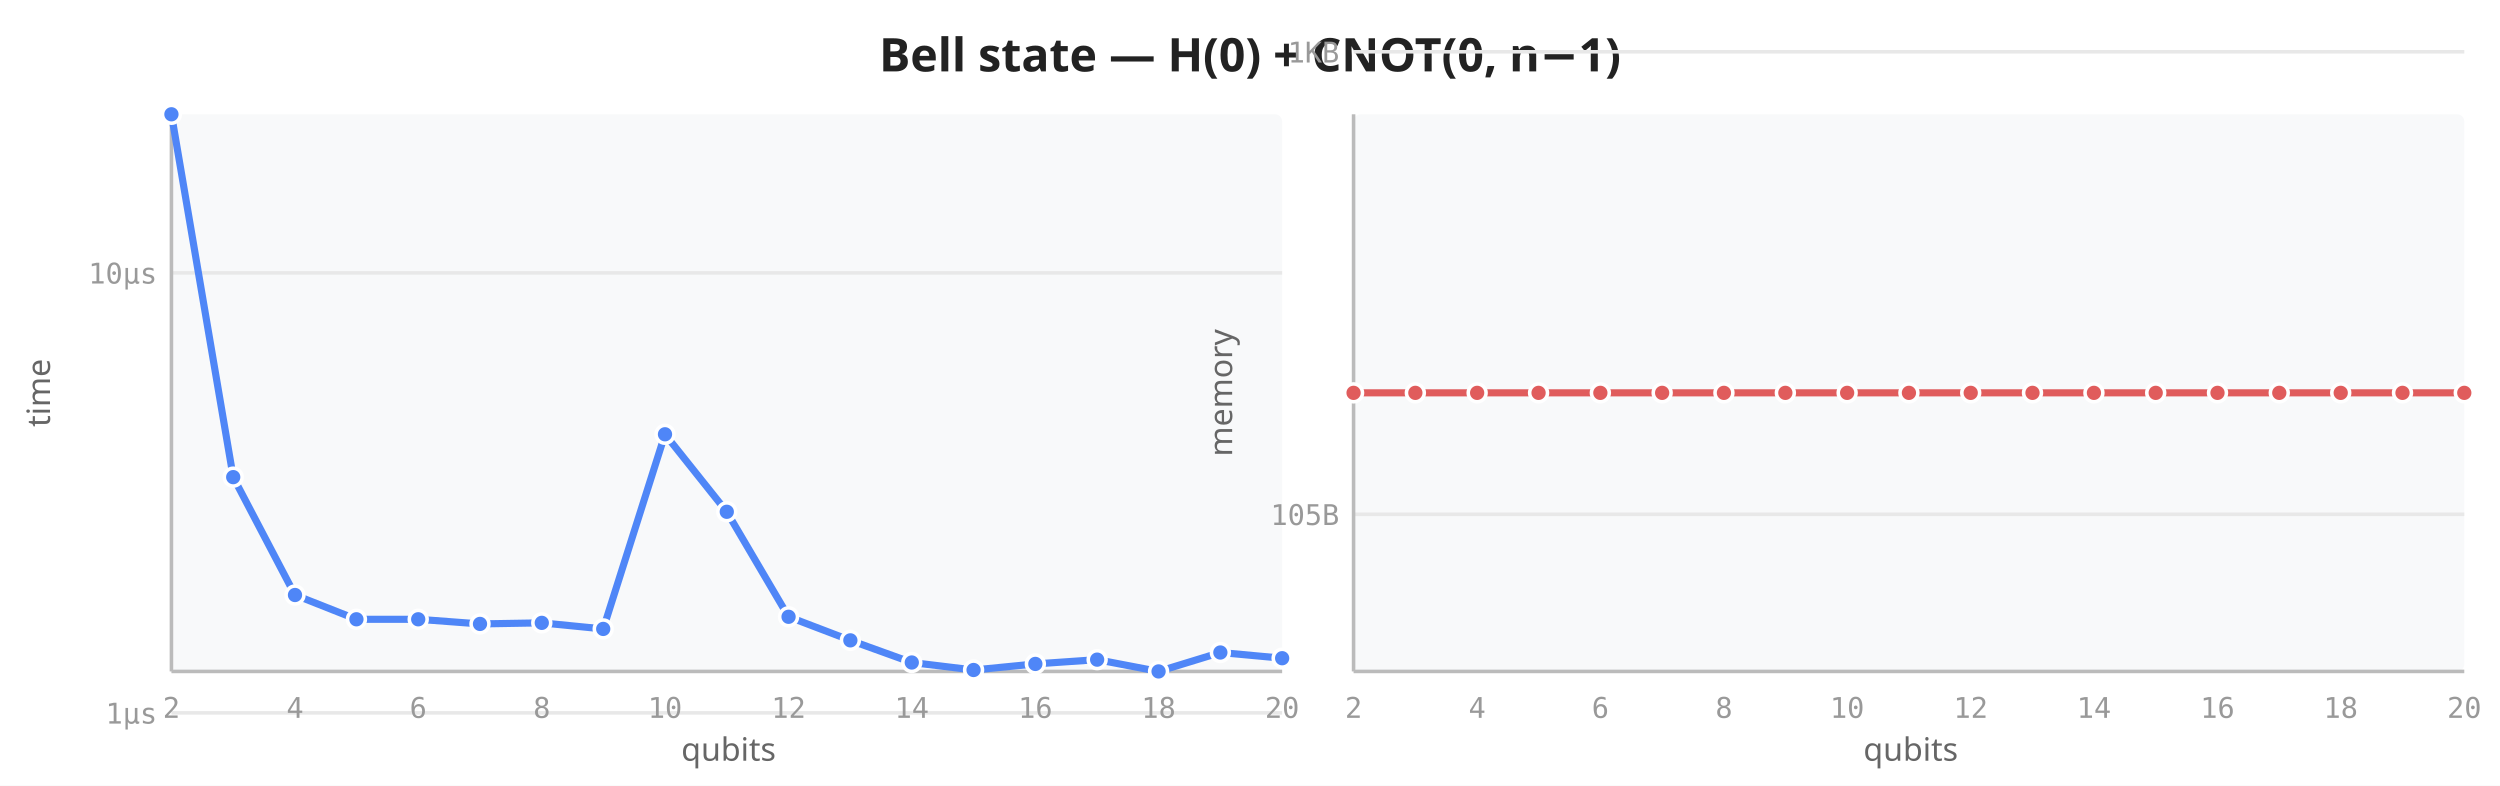
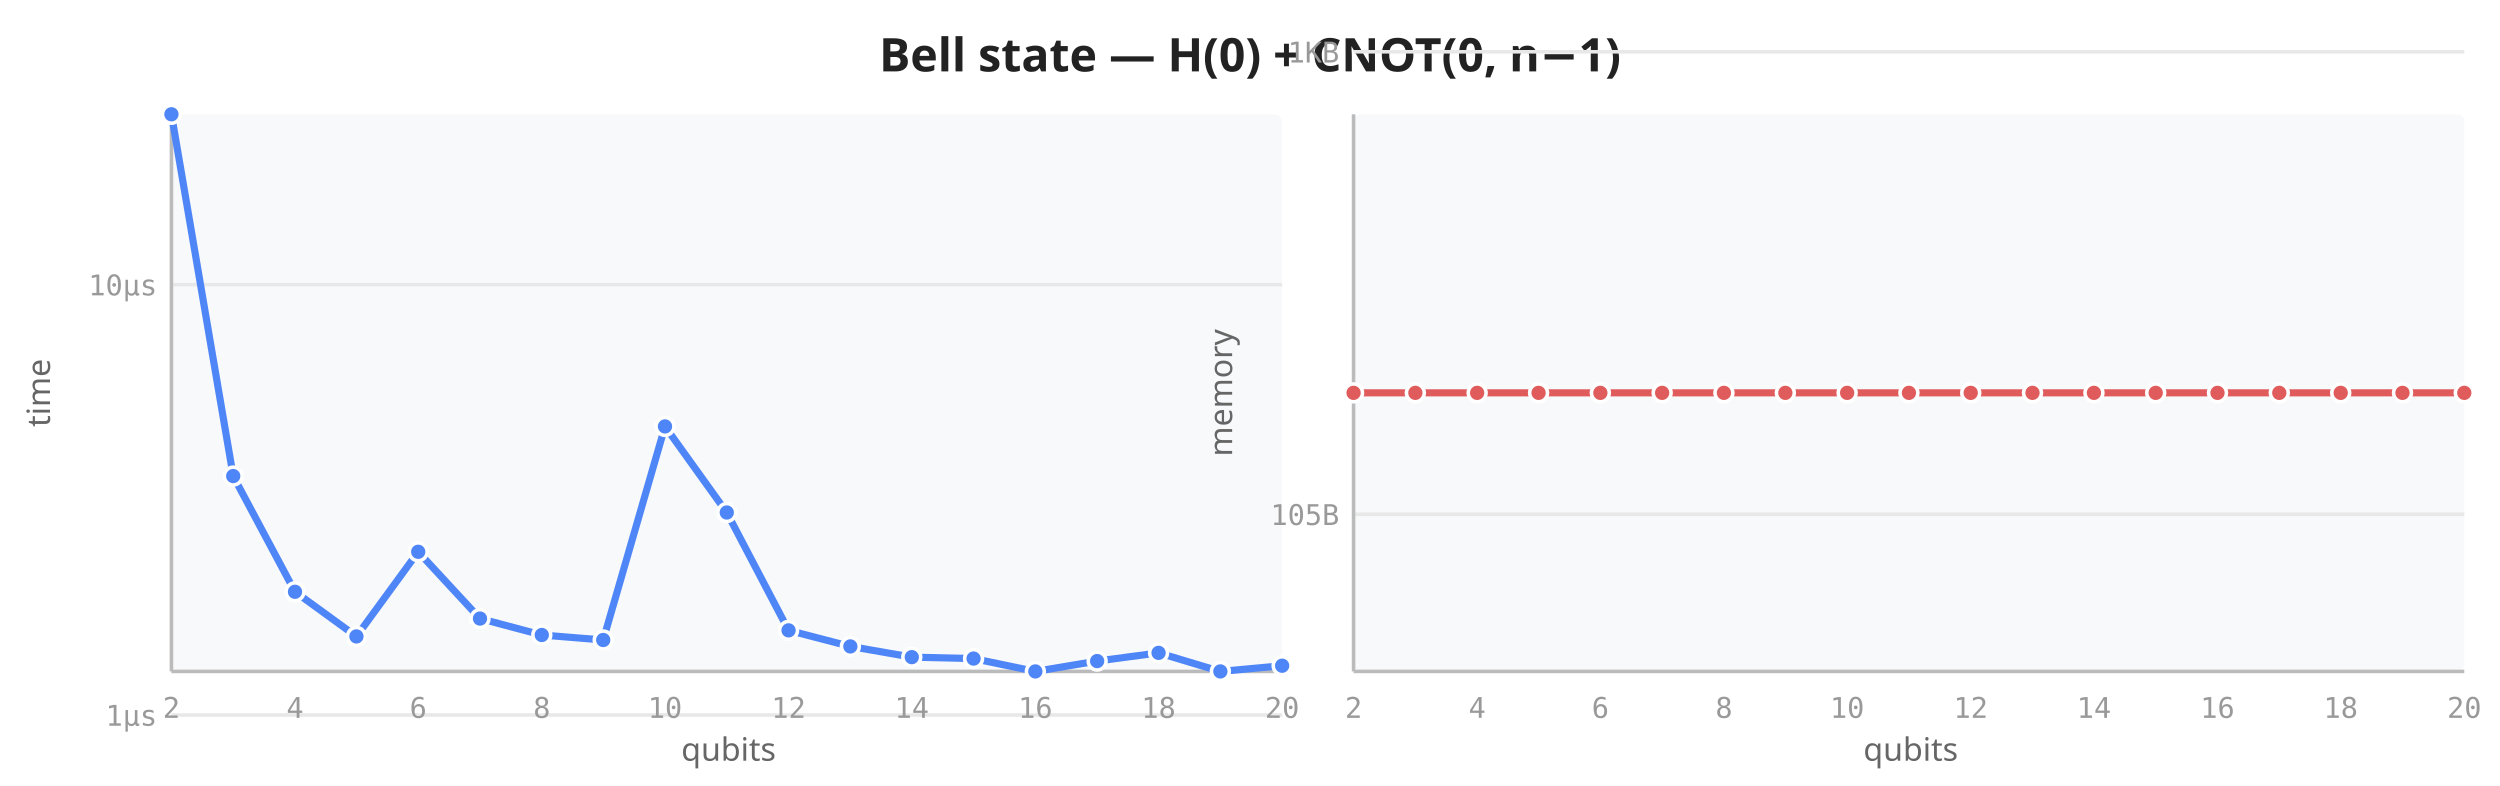
<svg xmlns="http://www.w3.org/2000/svg" viewBox="0 0 700 220" width="700" height="220">
  <rect width="700" height="220" fill="white" />
  <text x="350" y="20" text-anchor="middle" font-size="13" font-weight="600" fill="#222" font-family="sans-serif">Bell state — H(0) + CNOT(0, n−1)</text>
  <rect x="48" y="32" width="311" height="156" fill="#f8f9fa" rx="2" />
-   <line x1="48" y1="199.6" x2="359" y2="199.6" stroke="#e8e8e8" stroke-width="1" />
-   <line x1="48" y1="76.4" x2="359" y2="76.4" stroke="#e8e8e8" stroke-width="1" />
+   <line x1="48" y1="200.2" x2="359" y2="200.2" stroke="#e8e8e8" stroke-width="1" />
+   <line x1="48" y1="79.7" x2="359" y2="79.7" stroke="#e8e8e8" stroke-width="1" />
  <line x1="48" y1="32" x2="48" y2="188" stroke="#bbb" stroke-width="1" />
  <line x1="48" y1="188" x2="359" y2="188" stroke="#bbb" stroke-width="1" />
  <text x="48.0" y="201" text-anchor="middle" font-size="8" fill="#999" font-family="monospace">2</text>
  <text x="82.6" y="201" text-anchor="middle" font-size="8" fill="#999" font-family="monospace">4</text>
  <text x="117.1" y="201" text-anchor="middle" font-size="8" fill="#999" font-family="monospace">6</text>
  <text x="151.7" y="201" text-anchor="middle" font-size="8" fill="#999" font-family="monospace">8</text>
  <text x="186.2" y="201" text-anchor="middle" font-size="8" fill="#999" font-family="monospace">10</text>
  <text x="220.8" y="201" text-anchor="middle" font-size="8" fill="#999" font-family="monospace">12</text>
  <text x="255.3" y="201" text-anchor="middle" font-size="8" fill="#999" font-family="monospace">14</text>
  <text x="289.9" y="201" text-anchor="middle" font-size="8" fill="#999" font-family="monospace">16</text>
  <text x="324.4" y="201" text-anchor="middle" font-size="8" fill="#999" font-family="monospace">18</text>
  <text x="359.0" y="201" text-anchor="middle" font-size="8" fill="#999" font-family="monospace">20</text>
-   <text x="44" y="202.6" text-anchor="end" font-size="8" fill="#999" font-family="monospace">1µs</text>
-   <text x="44" y="79.4" text-anchor="end" font-size="8" fill="#999" font-family="monospace">10µs</text>
+   <text x="44" y="203.2" text-anchor="end" font-size="8" fill="#999" font-family="monospace">1µs</text>
+   <text x="44" y="82.7" text-anchor="end" font-size="8" fill="#999" font-family="monospace">10µs</text>
  <text transform="translate(14,110) rotate(-90)" text-anchor="middle" font-size="9" fill="#666" font-family="sans-serif">time</text>
  <text x="204" y="213" text-anchor="middle" font-size="9" fill="#666" font-family="sans-serif">qubits</text>
-   <path d="M48.0,32.0 L65.3,133.6 L82.6,166.6 L99.8,173.4 L117.1,173.4 L134.4,174.7 L151.7,174.4 L168.9,176.1 L186.2,121.6 L203.5,143.3 L220.8,172.7 L238.1,179.3 L255.3,185.5 L272.6,187.6 L289.9,185.9 L307.2,184.7 L324.4,188.0 L341.7,182.7 L359.0,184.3" fill="none" stroke="#4f86f7" stroke-width="2" stroke-linejoin="round" stroke-linecap="round" />
+   <path d="M48.0,32.0 L65.3,133.3 L82.6,165.7 L99.8,178.2 L117.1,154.5 L134.4,173.2 L151.7,177.8 L168.9,179.2 L186.2,119.4 L203.5,143.5 L220.8,176.5 L238.1,181.0 L255.3,184.0 L272.6,184.4 L289.9,188.0 L307.2,185.1 L324.4,182.8 L341.7,188.0 L359.0,186.4" fill="none" stroke="#4f86f7" stroke-width="2" stroke-linejoin="round" stroke-linecap="round" />
  <circle cx="48.0" cy="32.0" r="2.5" fill="#4f86f7" stroke="white" stroke-width="1" />
-   <circle cx="65.3" cy="133.6" r="2.5" fill="#4f86f7" stroke="white" stroke-width="1" />
-   <circle cx="82.6" cy="166.6" r="2.5" fill="#4f86f7" stroke="white" stroke-width="1" />
-   <circle cx="99.8" cy="173.4" r="2.5" fill="#4f86f7" stroke="white" stroke-width="1" />
-   <circle cx="117.1" cy="173.4" r="2.5" fill="#4f86f7" stroke="white" stroke-width="1" />
-   <circle cx="134.4" cy="174.7" r="2.5" fill="#4f86f7" stroke="white" stroke-width="1" />
-   <circle cx="151.7" cy="174.4" r="2.5" fill="#4f86f7" stroke="white" stroke-width="1" />
-   <circle cx="168.9" cy="176.1" r="2.5" fill="#4f86f7" stroke="white" stroke-width="1" />
-   <circle cx="186.2" cy="121.6" r="2.5" fill="#4f86f7" stroke="white" stroke-width="1" />
-   <circle cx="203.5" cy="143.3" r="2.5" fill="#4f86f7" stroke="white" stroke-width="1" />
-   <circle cx="220.8" cy="172.7" r="2.5" fill="#4f86f7" stroke="white" stroke-width="1" />
-   <circle cx="238.1" cy="179.3" r="2.5" fill="#4f86f7" stroke="white" stroke-width="1" />
-   <circle cx="255.3" cy="185.5" r="2.5" fill="#4f86f7" stroke="white" stroke-width="1" />
-   <circle cx="272.6" cy="187.6" r="2.5" fill="#4f86f7" stroke="white" stroke-width="1" />
-   <circle cx="289.9" cy="185.9" r="2.5" fill="#4f86f7" stroke="white" stroke-width="1" />
-   <circle cx="307.2" cy="184.7" r="2.5" fill="#4f86f7" stroke="white" stroke-width="1" />
-   <circle cx="324.4" cy="188.0" r="2.5" fill="#4f86f7" stroke="white" stroke-width="1" />
-   <circle cx="341.7" cy="182.7" r="2.5" fill="#4f86f7" stroke="white" stroke-width="1" />
-   <circle cx="359.0" cy="184.3" r="2.5" fill="#4f86f7" stroke="white" stroke-width="1" />
+   <circle cx="65.3" cy="133.3" r="2.5" fill="#4f86f7" stroke="white" stroke-width="1" />
+   <circle cx="82.6" cy="165.7" r="2.5" fill="#4f86f7" stroke="white" stroke-width="1" />
+   <circle cx="99.8" cy="178.2" r="2.5" fill="#4f86f7" stroke="white" stroke-width="1" />
+   <circle cx="117.1" cy="154.5" r="2.5" fill="#4f86f7" stroke="white" stroke-width="1" />
+   <circle cx="134.4" cy="173.2" r="2.5" fill="#4f86f7" stroke="white" stroke-width="1" />
+   <circle cx="151.7" cy="177.8" r="2.5" fill="#4f86f7" stroke="white" stroke-width="1" />
+   <circle cx="168.9" cy="179.2" r="2.5" fill="#4f86f7" stroke="white" stroke-width="1" />
+   <circle cx="186.2" cy="119.4" r="2.5" fill="#4f86f7" stroke="white" stroke-width="1" />
+   <circle cx="203.5" cy="143.5" r="2.5" fill="#4f86f7" stroke="white" stroke-width="1" />
+   <circle cx="220.8" cy="176.5" r="2.5" fill="#4f86f7" stroke="white" stroke-width="1" />
+   <circle cx="238.1" cy="181.0" r="2.5" fill="#4f86f7" stroke="white" stroke-width="1" />
+   <circle cx="255.3" cy="184.0" r="2.5" fill="#4f86f7" stroke="white" stroke-width="1" />
+   <circle cx="272.6" cy="184.4" r="2.5" fill="#4f86f7" stroke="white" stroke-width="1" />
+   <circle cx="289.9" cy="188.0" r="2.5" fill="#4f86f7" stroke="white" stroke-width="1" />
+   <circle cx="307.2" cy="185.1" r="2.5" fill="#4f86f7" stroke="white" stroke-width="1" />
+   <circle cx="324.4" cy="182.8" r="2.5" fill="#4f86f7" stroke="white" stroke-width="1" />
+   <circle cx="341.7" cy="188.0" r="2.5" fill="#4f86f7" stroke="white" stroke-width="1" />
+   <circle cx="359.0" cy="186.4" r="2.5" fill="#4f86f7" stroke="white" stroke-width="1" />
  <rect x="379" y="32" width="311" height="156" fill="#f8f9fa" rx="2" />
  <line x1="379" y1="144.0" x2="690" y2="144.0" stroke="#e8e8e8" stroke-width="1" />
  <line x1="379" y1="14.5" x2="690" y2="14.5" stroke="#e8e8e8" stroke-width="1" />
  <line x1="379" y1="32" x2="379" y2="188" stroke="#bbb" stroke-width="1" />
  <line x1="379" y1="188" x2="690" y2="188" stroke="#bbb" stroke-width="1" />
  <text x="379.0" y="201" text-anchor="middle" font-size="8" fill="#999" font-family="monospace">2</text>
  <text x="413.6" y="201" text-anchor="middle" font-size="8" fill="#999" font-family="monospace">4</text>
  <text x="448.1" y="201" text-anchor="middle" font-size="8" fill="#999" font-family="monospace">6</text>
  <text x="482.7" y="201" text-anchor="middle" font-size="8" fill="#999" font-family="monospace">8</text>
  <text x="517.2" y="201" text-anchor="middle" font-size="8" fill="#999" font-family="monospace">10</text>
  <text x="551.8" y="201" text-anchor="middle" font-size="8" fill="#999" font-family="monospace">12</text>
  <text x="586.3" y="201" text-anchor="middle" font-size="8" fill="#999" font-family="monospace">14</text>
  <text x="620.9" y="201" text-anchor="middle" font-size="8" fill="#999" font-family="monospace">16</text>
  <text x="655.4" y="201" text-anchor="middle" font-size="8" fill="#999" font-family="monospace">18</text>
  <text x="690.0" y="201" text-anchor="middle" font-size="8" fill="#999" font-family="monospace">20</text>
  <text x="375" y="147.0" text-anchor="end" font-size="8" fill="#999" font-family="monospace">105B</text>
  <text x="375" y="17.5" text-anchor="end" font-size="8" fill="#999" font-family="monospace">1KB</text>
  <text transform="translate(345,110) rotate(-90)" text-anchor="middle" font-size="9" fill="#666" font-family="sans-serif">memory</text>
  <text x="535" y="213" text-anchor="middle" font-size="9" fill="#666" font-family="sans-serif">qubits</text>
  <path d="M379.0,110.0 L396.3,110.0 L413.6,110.0 L430.8,110.0 L448.1,110.0 L465.4,110.0 L482.7,110.0 L499.9,110.0 L517.2,110.0 L534.5,110.0 L551.8,110.0 L569.1,110.0 L586.3,110.0 L603.6,110.0 L620.9,110.0 L638.2,110.0 L655.4,110.0 L672.7,110.0 L690.0,110.0" fill="none" stroke="#e05c5c" stroke-width="2" stroke-linejoin="round" stroke-linecap="round" />
  <circle cx="379.0" cy="110.0" r="2.5" fill="#e05c5c" stroke="white" stroke-width="1" />
  <circle cx="396.3" cy="110.0" r="2.5" fill="#e05c5c" stroke="white" stroke-width="1" />
  <circle cx="413.6" cy="110.0" r="2.5" fill="#e05c5c" stroke="white" stroke-width="1" />
  <circle cx="430.8" cy="110.0" r="2.5" fill="#e05c5c" stroke="white" stroke-width="1" />
  <circle cx="448.1" cy="110.0" r="2.5" fill="#e05c5c" stroke="white" stroke-width="1" />
  <circle cx="465.4" cy="110.0" r="2.5" fill="#e05c5c" stroke="white" stroke-width="1" />
  <circle cx="482.7" cy="110.0" r="2.5" fill="#e05c5c" stroke="white" stroke-width="1" />
  <circle cx="499.9" cy="110.0" r="2.5" fill="#e05c5c" stroke="white" stroke-width="1" />
  <circle cx="517.2" cy="110.0" r="2.5" fill="#e05c5c" stroke="white" stroke-width="1" />
  <circle cx="534.5" cy="110.0" r="2.5" fill="#e05c5c" stroke="white" stroke-width="1" />
  <circle cx="551.8" cy="110.0" r="2.5" fill="#e05c5c" stroke="white" stroke-width="1" />
  <circle cx="569.1" cy="110.0" r="2.5" fill="#e05c5c" stroke="white" stroke-width="1" />
  <circle cx="586.3" cy="110.0" r="2.5" fill="#e05c5c" stroke="white" stroke-width="1" />
  <circle cx="603.6" cy="110.0" r="2.5" fill="#e05c5c" stroke="white" stroke-width="1" />
  <circle cx="620.9" cy="110.0" r="2.5" fill="#e05c5c" stroke="white" stroke-width="1" />
  <circle cx="638.2" cy="110.0" r="2.5" fill="#e05c5c" stroke="white" stroke-width="1" />
  <circle cx="655.4" cy="110.0" r="2.5" fill="#e05c5c" stroke="white" stroke-width="1" />
  <circle cx="672.7" cy="110.0" r="2.5" fill="#e05c5c" stroke="white" stroke-width="1" />
  <circle cx="690.0" cy="110.0" r="2.5" fill="#e05c5c" stroke="white" stroke-width="1" />
</svg>
